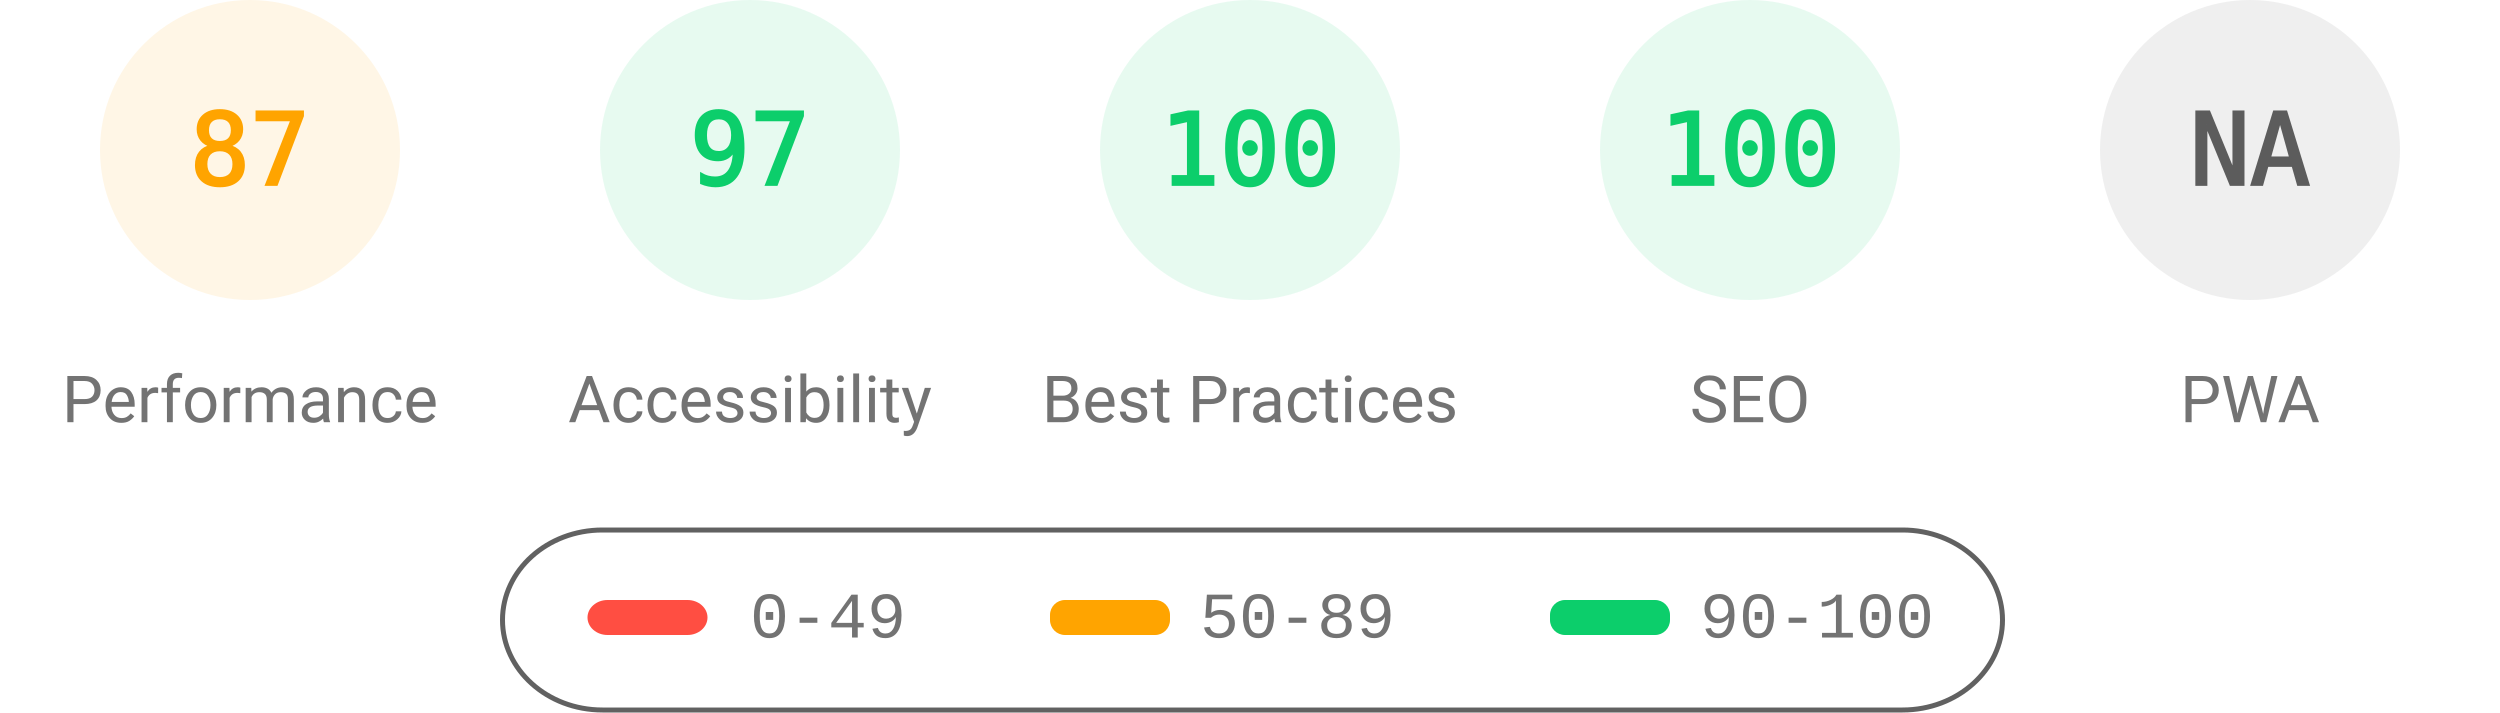
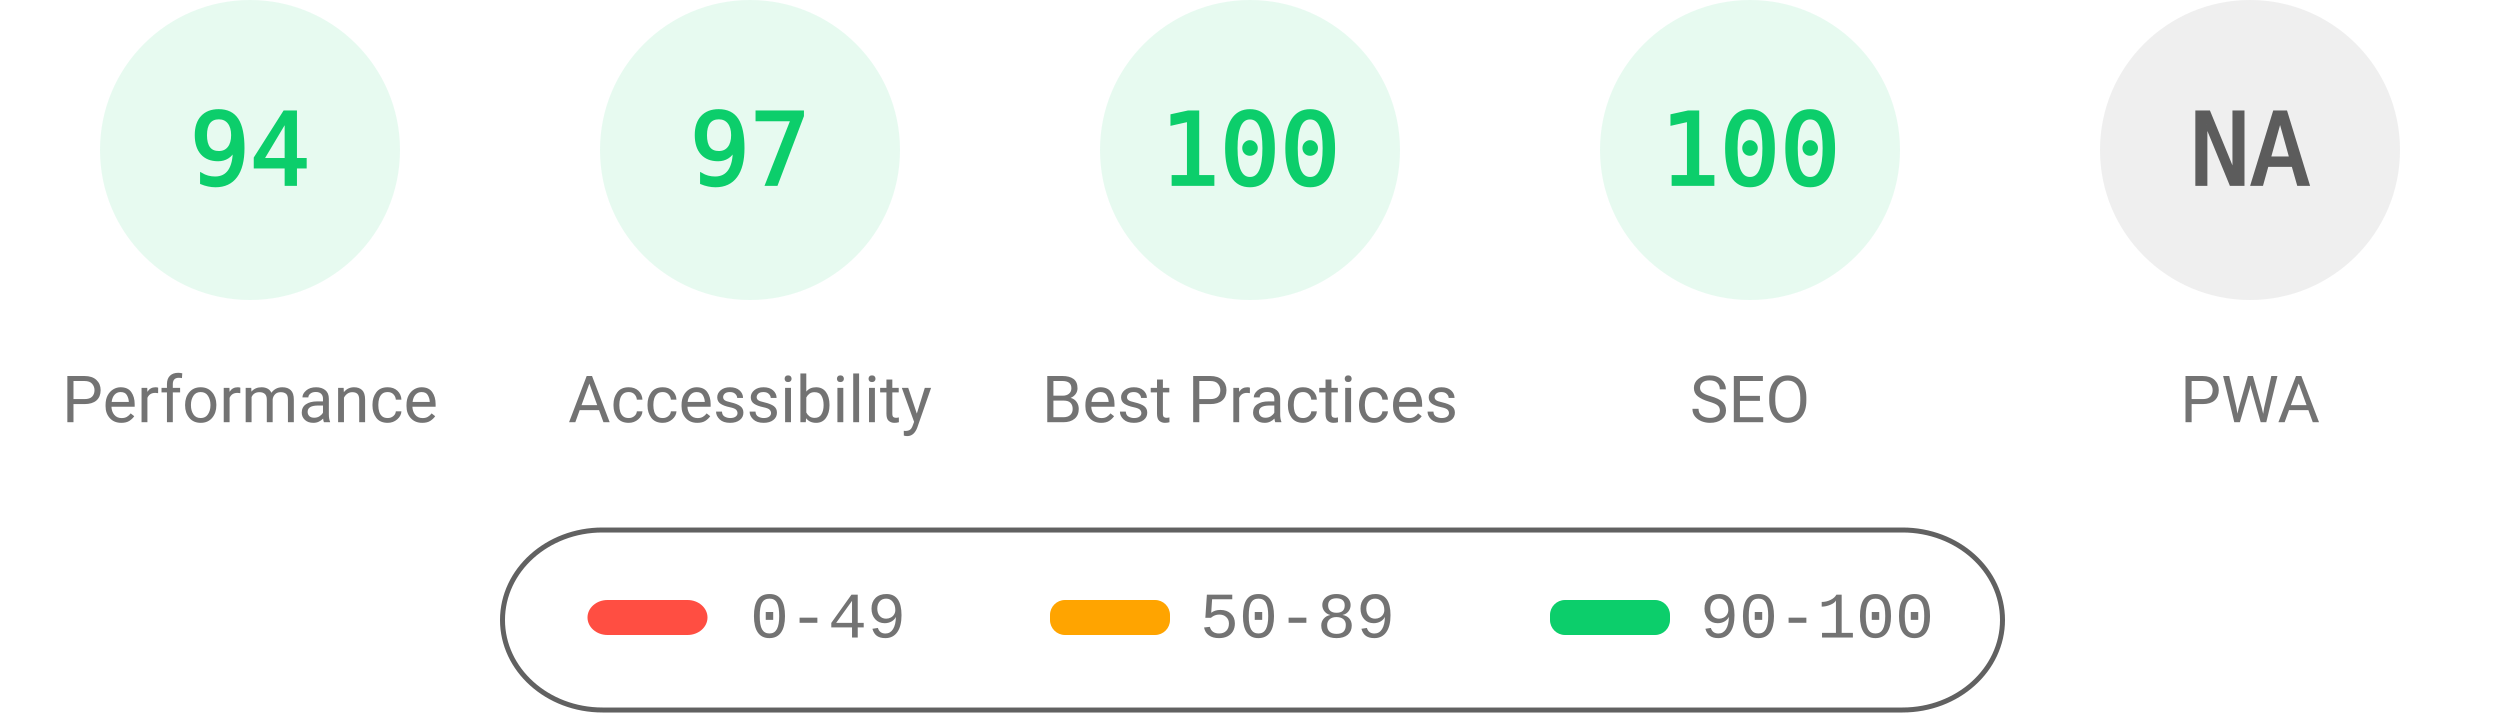
<svg xmlns="http://www.w3.org/2000/svg" fill="none" width="1000" height="285">
  <style>.gauge-base{opacity:.1}.gauge-arc{fill:none;animation-delay:250ms;stroke-linecap:round;transform:rotate(-90deg);transform-origin:100px 60px;animation:load-gauge 1s ease forwards}.guage-text{font-size:40px;font-family:monospace;text-align:center}.guage-red{color:#ff4e42;fill:#ff4e42;stroke:#ff4e42}.guage-orange{color:#ffa400;fill:#ffa400;stroke:#ffa400}.guage-green{color:#0cce6b;fill:#0cce6b;stroke:#0cce6b}.guage-undefined{color:#5c5c5c;fill:#5c5c5c;stroke:#5c5c5c}.guage-title{color:#737373;fill:#737373;stroke:none;font-size:26px;line-height:26px;font-family:Roboto,Halvetica,Arial,sans-serif}@keyframes load-gauge{from{stroke-dasharray:0 352.858}}</style>
-   <svg class="guage-div guage-perf guage-orange" viewBox="0 0 200 200" width="200" height="200">
+   <svg class="guage-div guage-perf guage-green" viewBox="0 0 200 200" width="200" height="200">
    <circle class="gauge-base" r="56" cx="100" cy="60" stroke-width="8" />
-     <circle class="gauge-arc guage-arc-1" r="56" cx="100" cy="60" stroke-width="8" style="stroke-dasharray:306.116,351.858" />
-     <text class="guage-text" x="100" y="60" alignment-baseline="central" dominant-baseline="central" text-anchor="middle">87</text>
+     <circle class="gauge-arc guage-arc-1" r="56" cx="100" cy="60" stroke-width="8" style="stroke-dasharray:330.747,351.858" />
+     <text class="guage-text" x="100" y="60" alignment-baseline="central" dominant-baseline="central" text-anchor="middle">94</text>
    <text class="guage-title" x="100" y="160" alignment-baseline="central" dominant-baseline="central" text-anchor="middle">Performance</text>
  </svg>
  <svg class="guage-div guage-acc guage-green" viewBox="0 0 200 200" width="200" height="200" x="200">
    <circle class="gauge-base" r="56" cx="100" cy="60" stroke-width="8" />
    <circle class="gauge-arc guage-arc-2" r="56" cx="100" cy="60" stroke-width="8" style="stroke-dasharray:341.302,351.858" />
    <text class="guage-text" x="100" y="60" alignment-baseline="central" dominant-baseline="central" text-anchor="middle">97</text>
    <text class="guage-title" x="100" y="160" alignment-baseline="central" dominant-baseline="central" text-anchor="middle">Accessibility</text>
  </svg>
  <svg class="guage-div guage-best guage-green" viewBox="0 0 200 200" width="200" height="200" x="400">
    <circle class="gauge-base" r="56" cx="100" cy="60" stroke-width="8" />
    <circle class="gauge-arc guage-arc-3" r="56" cx="100" cy="60" stroke-width="8" style="stroke-dasharray:351.858,351.858" />
    <text class="guage-text" x="100" y="60" alignment-baseline="central" dominant-baseline="central" text-anchor="middle">100</text>
    <text class="guage-title" x="100" y="160" alignment-baseline="central" dominant-baseline="central" text-anchor="middle">Best Practices</text>
  </svg>
  <svg class="guage-div guage-seo guage-green" viewBox="0 0 200 200" width="200" height="200" x="600">
    <circle class="gauge-base" r="56" cx="100" cy="60" stroke-width="8" />
    <circle class="gauge-arc guage-arc-4" r="56" cx="100" cy="60" stroke-width="8" style="stroke-dasharray:351.858,351.858" />
    <text class="guage-text" x="100" y="60" alignment-baseline="central" dominant-baseline="central" text-anchor="middle">100</text>
    <text class="guage-title" x="100" y="160" alignment-baseline="central" dominant-baseline="central" text-anchor="middle">SEO</text>
  </svg>
  <svg class="guage-div guage-pwa guage-undefined" viewBox="0 0 200 200" width="200" height="200" x="800">
    <circle class="gauge-base" r="56" cx="100" cy="60" stroke-width="8" />
    <circle class="gauge-arc guage-arc-4" r="56" cx="100" cy="60" stroke-width="8" style="stroke-dasharray:351.858,351.858" />
    <text class="guage-text" x="100" y="60" alignment-baseline="central" dominant-baseline="central" text-anchor="middle">NA</text>
    <text class="guage-title" x="100" y="160" alignment-baseline="central" dominant-baseline="central" text-anchor="middle">PWA</text>
  </svg>
  <svg width="604" height="76" x="200" y="210">
    <path fill="none" id="canvas_background" d="M-1-1h604v80H-1z" />
    <rect fill-opacity="0" stroke="#616161" stroke-width="2" rx="40" id="svg_2" height="72" width="600" y="2" x="1" fill="#000" />
    <rect stroke="#000" rx="8" id="svg_3" height="14" width="48" y="30" x="35" stroke-opacity="null" stroke-width="0" fill="#ff4e42" />
    <rect stroke="#000" rx="6" id="svg_4" height="14" width="48" y="30" x="220" stroke-opacity="null" stroke-width="0" fill="#ffa400" />
    <rect stroke="#000" rx="6" id="svg_5" height="14" width="48" y="30" x="420" stroke-opacity="null" stroke-width="0" fill="#0cce6b" />
    <text xml:space="preserve" text-anchor="start" font-family="'Courier New', Courier, monospace" font-size="26" id="svg_6" y="45" x="100" stroke-opacity="null" stroke-width="0" stroke="#000" fill="#737373">0-49</text>
    <text xml:space="preserve" text-anchor="start" font-family="'Courier New', Courier, monospace" font-size="26" id="svg_7" y="45" x="280" stroke-opacity="null" stroke-width="0" stroke="#000" fill="#737373">50-89</text>
    <text xml:space="preserve" text-anchor="start" font-family="'Courier New', Courier, monospace" font-size="26" id="svg_8" y="45" x="480" stroke-opacity="null" stroke-width="0" stroke="#000" fill="#737373">90-100</text>
  </svg>
</svg>
